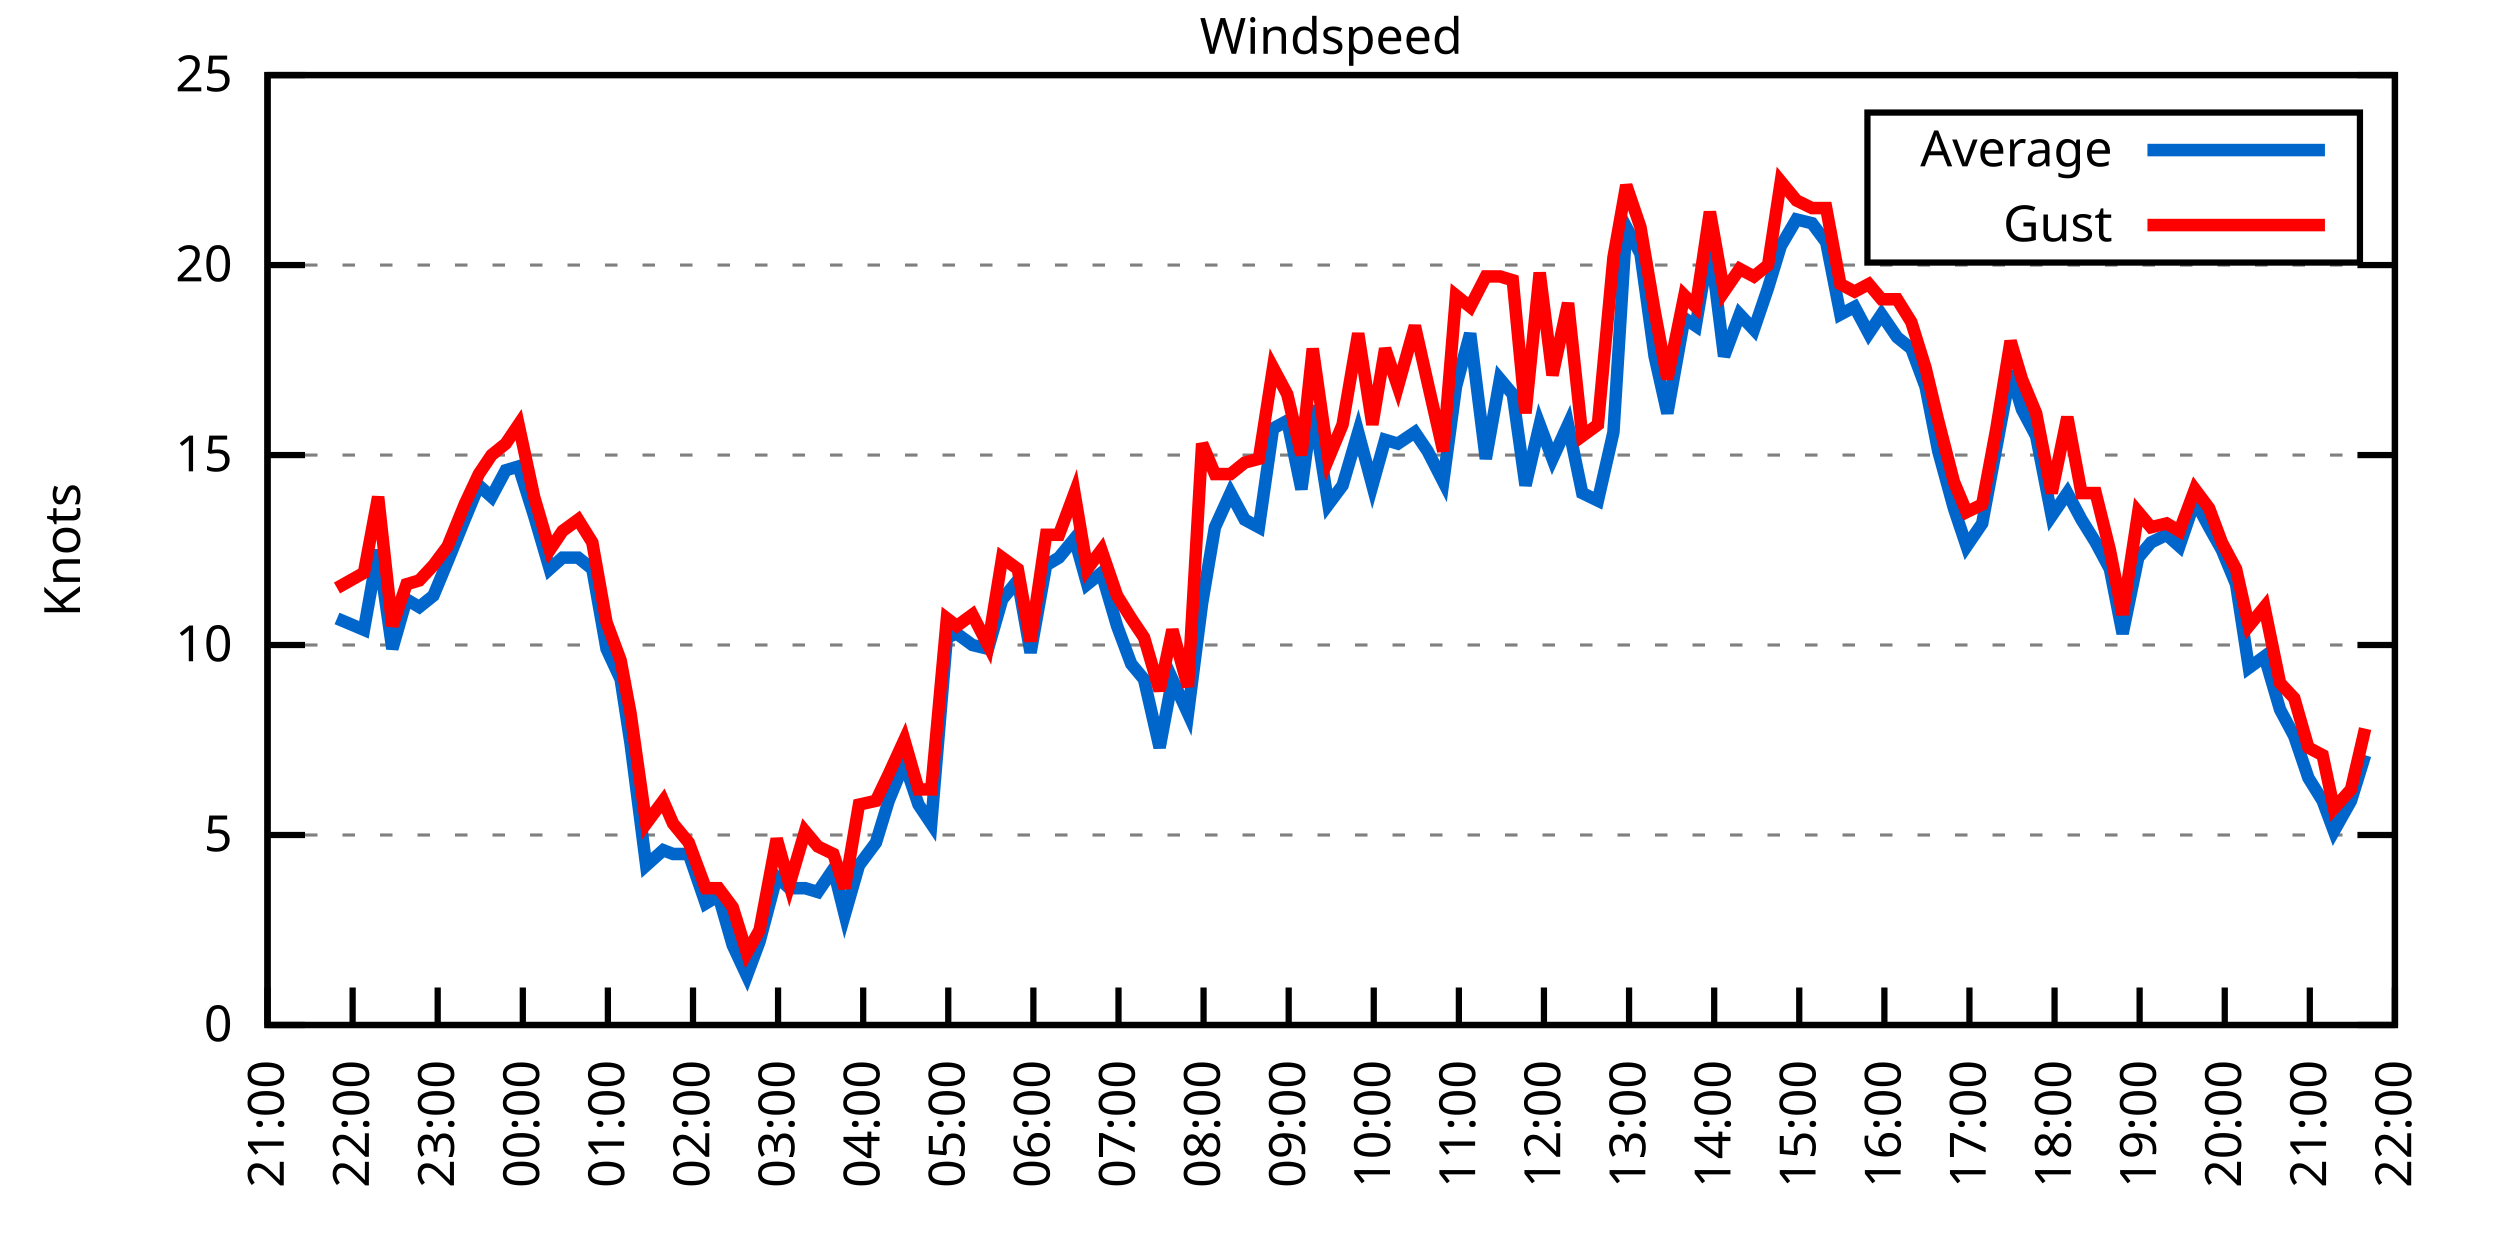
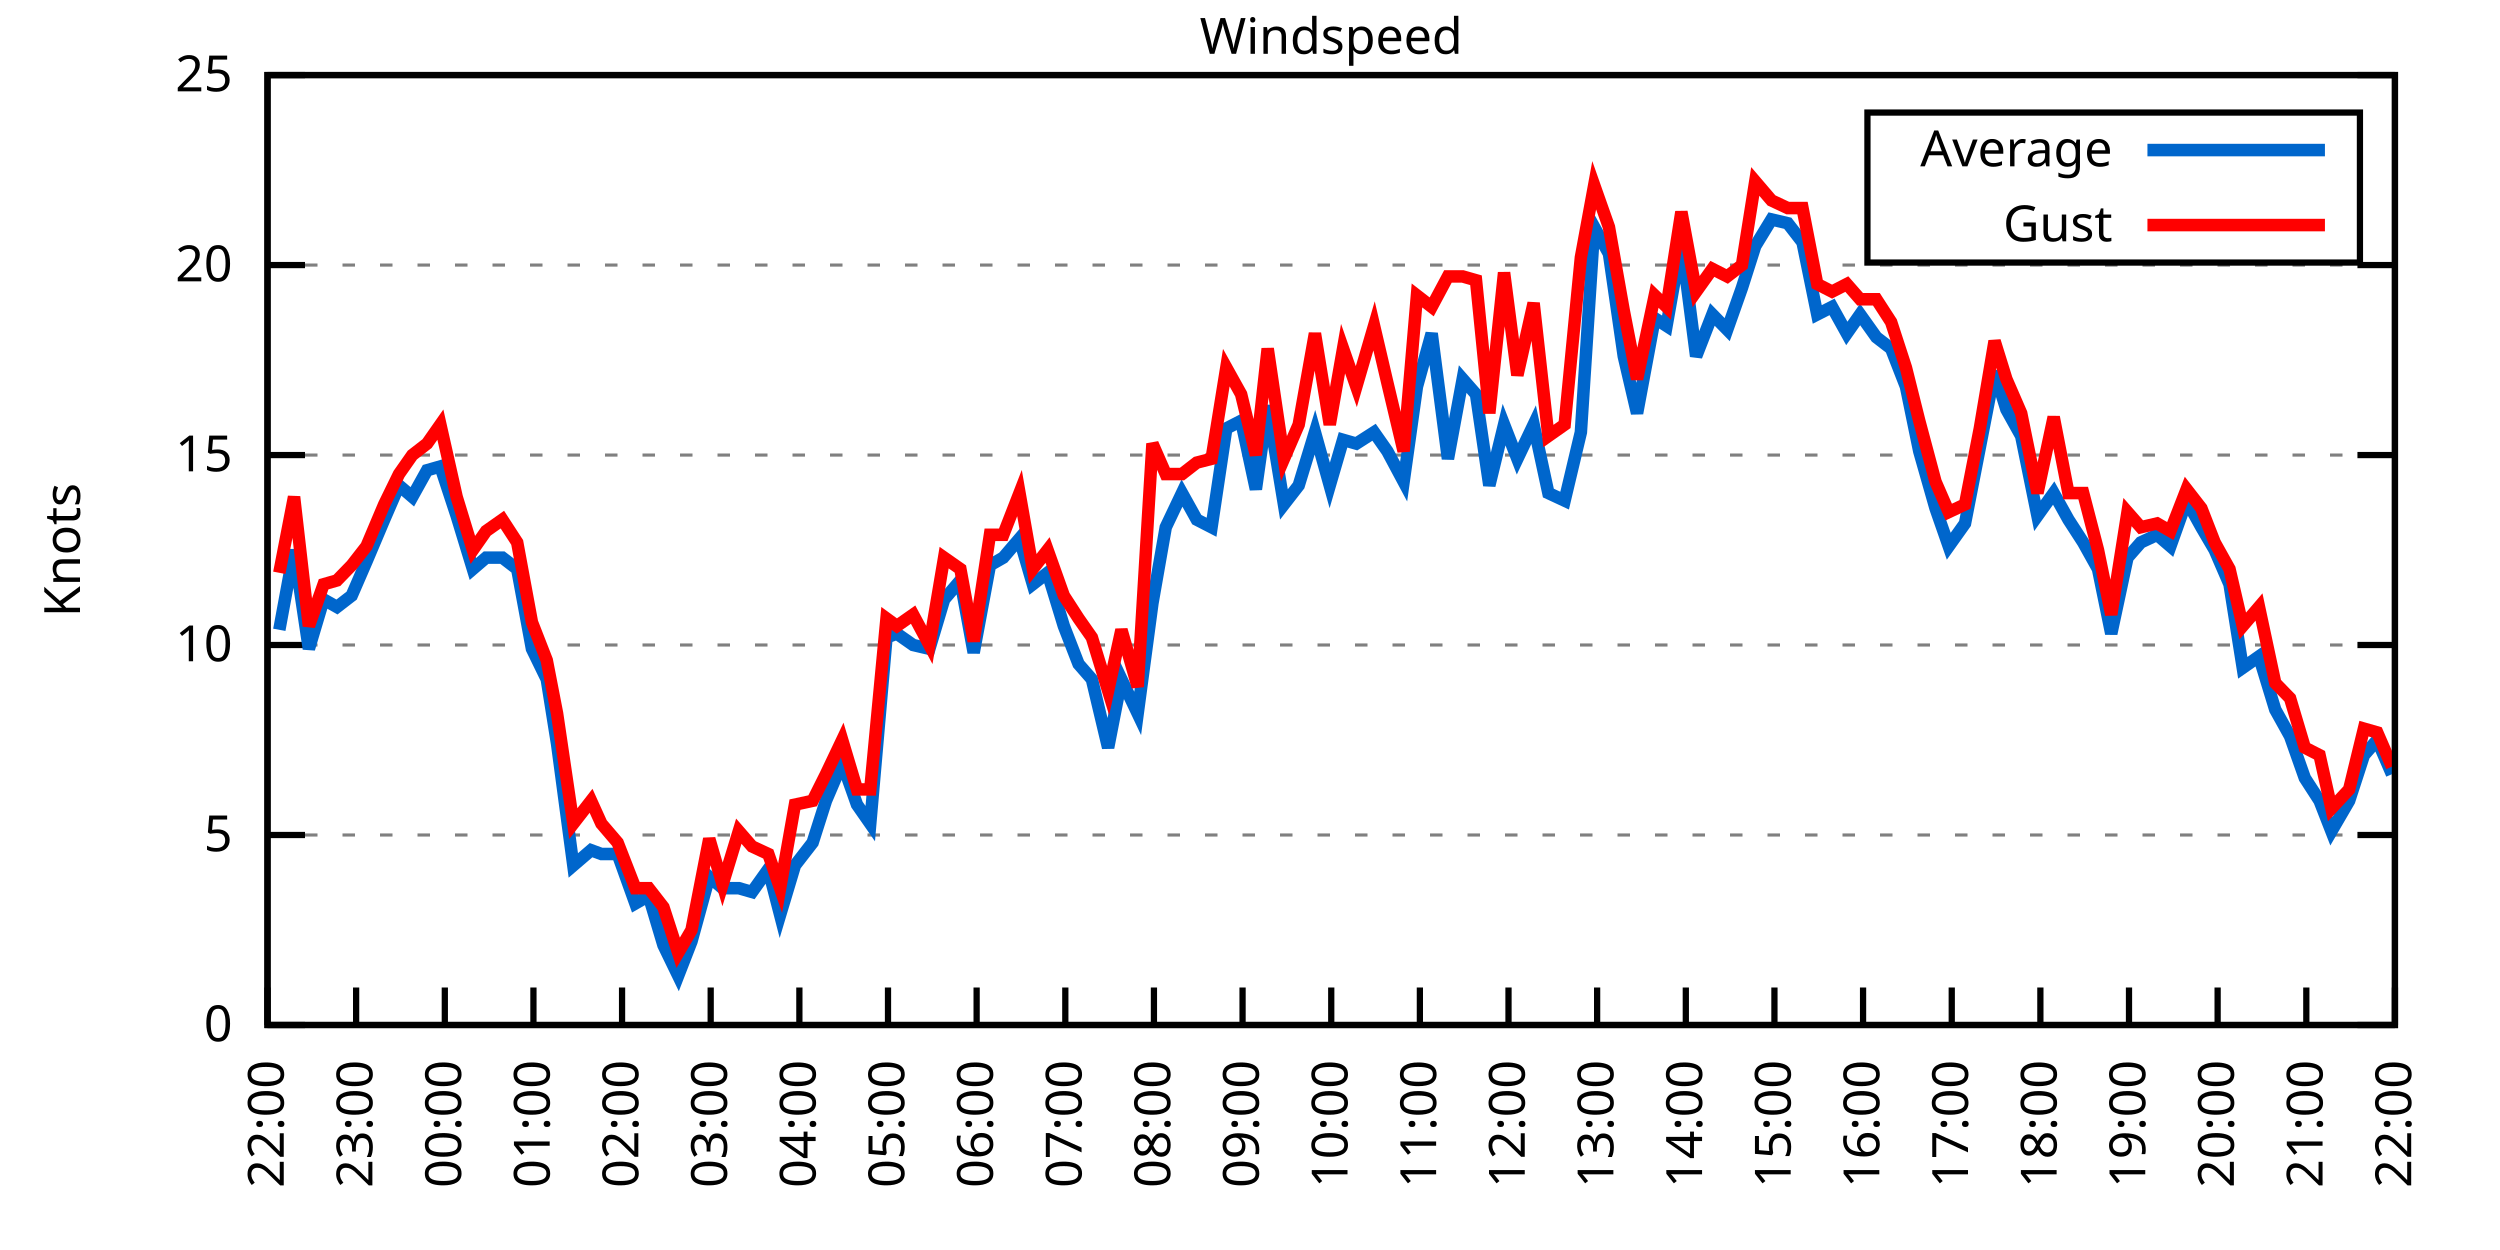
<svg xmlns="http://www.w3.org/2000/svg" xmlns:xlink="http://www.w3.org/1999/xlink" width="400" height="200" viewBox="0 0 400 200">
  <g id="gnuplot_canvas">
    <rect x="0" y="0" width="400" height="200" fill="none" />
    <defs>
      <circle id="gpDot" r="0.5" stroke-width="0.5" stroke="currentColor" />
      <path id="gpPt0" stroke-width="0.333" stroke="currentColor" d="M-1,0 h2 M0,-1 v2" />
      <path id="gpPt1" stroke-width="0.333" stroke="currentColor" d="M-1,-1 L1,1 M1,-1 L-1,1" />
      <path id="gpPt2" stroke-width="0.333" stroke="currentColor" d="M-1,0 L1,0 M0,-1 L0,1 M-1,-1 L1,1 M-1,1 L1,-1" />
      <rect id="gpPt3" stroke-width="0.333" stroke="currentColor" x="-1" y="-1" width="2" height="2" />
      <rect id="gpPt4" stroke-width="0.333" stroke="currentColor" fill="currentColor" x="-1" y="-1" width="2" height="2" />
      <circle id="gpPt5" stroke-width="0.333" stroke="currentColor" cx="0" cy="0" r="1" />
      <use xlink:href="#gpPt5" id="gpPt6" fill="currentColor" stroke="none" />
      <path id="gpPt7" stroke-width="0.333" stroke="currentColor" d="M0,-1.33 L-1.33,0.67 L1.33,0.67 z" />
      <use xlink:href="#gpPt7" id="gpPt8" fill="currentColor" stroke="none" />
      <use xlink:href="#gpPt7" id="gpPt9" stroke="currentColor" transform="rotate(180)" />
      <use xlink:href="#gpPt9" id="gpPt10" fill="currentColor" stroke="none" />
      <use xlink:href="#gpPt3" id="gpPt11" stroke="currentColor" transform="rotate(45)" />
      <use xlink:href="#gpPt11" id="gpPt12" fill="currentColor" stroke="none" />
      <path id="gpPt13" stroke-width="0.333" stroke="currentColor" d="M0,1.330 L1.265,0.411 L0.782,-1.067 L-0.782,-1.076 L-1.265,0.411 z" />
      <use xlink:href="#gpPt13" id="gpPt14" fill="currentColor" stroke="none" />
      <filter id="textbox" filterUnits="objectBoundingBox" x="0" y="0" height="1" width="1">
        <feFlood flood-color="white" flood-opacity="1" result="bgnd" />
        <feComposite in="SourceGraphic" in2="bgnd" operator="atop" />
      </filter>
      <filter id="greybox" filterUnits="objectBoundingBox" x="0" y="0" height="1" width="1">
        <feFlood flood-color="lightgrey" flood-opacity="1" result="grey" />
        <feComposite in="SourceGraphic" in2="grey" operator="atop" />
      </filter>
    </defs>
    <g fill="none" color="white" stroke="currentColor" stroke-width="1.00" stroke-linecap="butt" stroke-linejoin="miter">
</g>
    <g fill="none" color="black" stroke="currentColor" stroke-width="1.00" stroke-linecap="butt" stroke-linejoin="miter">
      <g stroke="none" shape-rendering="crispEdges">
        <polygon fill="rgb(255, 255, 255)" points="42.80,164.00 383.18,164.00 383.18,12.02 42.80,12.02 " />
      </g>
    </g>
    <g fill="none" color="black" stroke="currentColor" stroke-width="1.00" stroke-linecap="butt" stroke-linejoin="miter">
</g>
    <g fill="none" color="black" stroke="black" stroke-width="0.50" stroke-linecap="butt" stroke-linejoin="miter">
</g>
    <g fill="none" color="gray" stroke="currentColor" stroke-width="0.50" stroke-linecap="butt" stroke-linejoin="miter">
      <path stroke="gray" stroke-dasharray="2,4" class="gridline" d="M42.80,164.00 L383.19,164.00  " />
    </g>
    <g fill="none" color="gray" stroke="gray" stroke-width="1.00" stroke-linecap="butt" stroke-linejoin="miter">
</g>
    <g fill="none" color="black" stroke="currentColor" stroke-width="1.00" stroke-linecap="butt" stroke-linejoin="miter">
      <path stroke="black" d="M42.80,164.00 L48.80,164.00 M383.19,164.00 L377.19,164.00  " />
      <g transform="translate(37.20,166.60)" stroke="none" fill="black" font-family="Sans" font-size="8.00" text-anchor="end">
        <text>
          <tspan font-family="Sans"> 0</tspan>
        </text>
      </g>
    </g>
    <g fill="none" color="black" stroke="currentColor" stroke-width="1.00" stroke-linecap="butt" stroke-linejoin="miter">
</g>
    <g fill="none" color="black" stroke="black" stroke-width="0.50" stroke-linecap="butt" stroke-linejoin="miter">
</g>
    <g fill="none" color="gray" stroke="currentColor" stroke-width="0.50" stroke-linecap="butt" stroke-linejoin="miter">
      <path stroke="gray" stroke-dasharray="2,4" class="gridline" d="M42.80,133.60 L383.19,133.60  " />
    </g>
    <g fill="none" color="gray" stroke="gray" stroke-width="1.00" stroke-linecap="butt" stroke-linejoin="miter">
</g>
    <g fill="none" color="black" stroke="currentColor" stroke-width="1.00" stroke-linecap="butt" stroke-linejoin="miter">
      <path stroke="black" d="M42.80,133.60 L48.80,133.60 M383.19,133.60 L377.19,133.60  " />
      <g transform="translate(37.20,136.20)" stroke="none" fill="black" font-family="Sans" font-size="8.00" text-anchor="end">
        <text>
          <tspan font-family="Sans"> 5</tspan>
        </text>
      </g>
    </g>
    <g fill="none" color="black" stroke="currentColor" stroke-width="1.00" stroke-linecap="butt" stroke-linejoin="miter">
</g>
    <g fill="none" color="black" stroke="black" stroke-width="0.50" stroke-linecap="butt" stroke-linejoin="miter">
</g>
    <g fill="none" color="gray" stroke="currentColor" stroke-width="0.50" stroke-linecap="butt" stroke-linejoin="miter">
      <path stroke="gray" stroke-dasharray="2,4" class="gridline" d="M42.80,103.20 L383.19,103.20  " />
    </g>
    <g fill="none" color="gray" stroke="gray" stroke-width="1.00" stroke-linecap="butt" stroke-linejoin="miter">
</g>
    <g fill="none" color="black" stroke="currentColor" stroke-width="1.00" stroke-linecap="butt" stroke-linejoin="miter">
      <path stroke="black" d="M42.80,103.20 L48.80,103.20 M383.19,103.20 L377.19,103.20  " />
      <g transform="translate(37.20,105.80)" stroke="none" fill="black" font-family="Sans" font-size="8.00" text-anchor="end">
        <text>
          <tspan font-family="Sans"> 10</tspan>
        </text>
      </g>
    </g>
    <g fill="none" color="black" stroke="currentColor" stroke-width="1.00" stroke-linecap="butt" stroke-linejoin="miter">
</g>
    <g fill="none" color="black" stroke="black" stroke-width="0.50" stroke-linecap="butt" stroke-linejoin="miter">
</g>
    <g fill="none" color="gray" stroke="currentColor" stroke-width="0.50" stroke-linecap="butt" stroke-linejoin="miter">
      <path stroke="gray" stroke-dasharray="2,4" class="gridline" d="M42.80,72.81 L383.19,72.81  " />
    </g>
    <g fill="none" color="gray" stroke="gray" stroke-width="1.00" stroke-linecap="butt" stroke-linejoin="miter">
</g>
    <g fill="none" color="black" stroke="currentColor" stroke-width="1.00" stroke-linecap="butt" stroke-linejoin="miter">
      <path stroke="black" d="M42.80,72.81 L48.80,72.81 M383.19,72.81 L377.19,72.81  " />
      <g transform="translate(37.20,75.41)" stroke="none" fill="black" font-family="Sans" font-size="8.00" text-anchor="end">
        <text>
          <tspan font-family="Sans"> 15</tspan>
        </text>
      </g>
    </g>
    <g fill="none" color="black" stroke="currentColor" stroke-width="1.00" stroke-linecap="butt" stroke-linejoin="miter">
</g>
    <g fill="none" color="black" stroke="black" stroke-width="0.50" stroke-linecap="butt" stroke-linejoin="miter">
</g>
    <g fill="none" color="gray" stroke="currentColor" stroke-width="0.50" stroke-linecap="butt" stroke-linejoin="miter">
      <path stroke="gray" stroke-dasharray="2,4" class="gridline" d="M42.80,42.41 L383.19,42.41  " />
    </g>
    <g fill="none" color="gray" stroke="gray" stroke-width="1.00" stroke-linecap="butt" stroke-linejoin="miter">
</g>
    <g fill="none" color="black" stroke="currentColor" stroke-width="1.00" stroke-linecap="butt" stroke-linejoin="miter">
      <path stroke="black" d="M42.80,42.41 L48.80,42.41 M383.19,42.41 L377.19,42.41  " />
      <g transform="translate(37.20,45.01)" stroke="none" fill="black" font-family="Sans" font-size="8.00" text-anchor="end">
        <text>
          <tspan font-family="Sans"> 20</tspan>
        </text>
      </g>
    </g>
    <g fill="none" color="black" stroke="currentColor" stroke-width="1.00" stroke-linecap="butt" stroke-linejoin="miter">
</g>
    <g fill="none" color="black" stroke="black" stroke-width="0.50" stroke-linecap="butt" stroke-linejoin="miter">
</g>
    <g fill="none" color="gray" stroke="currentColor" stroke-width="0.50" stroke-linecap="butt" stroke-linejoin="miter">
      <path stroke="gray" stroke-dasharray="2,4" class="gridline" d="M42.80,12.01 L383.19,12.01  " />
    </g>
    <g fill="none" color="gray" stroke="gray" stroke-width="1.00" stroke-linecap="butt" stroke-linejoin="miter">
</g>
    <g fill="none" color="black" stroke="currentColor" stroke-width="1.00" stroke-linecap="butt" stroke-linejoin="miter">
      <path stroke="black" d="M42.80,12.01 L48.80,12.01 M383.19,12.01 L377.19,12.01  " />
      <g transform="translate(37.20,14.61)" stroke="none" fill="black" font-family="Sans" font-size="8.00" text-anchor="end">
        <text>
          <tspan font-family="Sans"> 25</tspan>
        </text>
      </g>
    </g>
    <g fill="none" color="black" stroke="currentColor" stroke-width="1.00" stroke-linecap="butt" stroke-linejoin="miter">
      <path stroke="black" d="M42.80,164.00 L42.80,158.00  " />
      <g transform="translate(45.40,169.60) rotate(270.00)" stroke="none" fill="black" font-family="Sans" font-size="8.00" text-anchor="end">
        <text>
-           <tspan font-family="Sans">21:00</tspan>
-         </text>
-       </g>
-     </g>
-     <g fill="none" color="black" stroke="currentColor" stroke-width="1.00" stroke-linecap="butt" stroke-linejoin="miter">
-       <path stroke="black" d="M56.42,164.00 L56.42,158.00  " />
-       <g transform="translate(59.02,169.60) rotate(270.00)" stroke="none" fill="black" font-family="Sans" font-size="8.00" text-anchor="end">
-         <text>
          <tspan font-family="Sans">22:00</tspan>
        </text>
      </g>
    </g>
    <g fill="none" color="black" stroke="currentColor" stroke-width="1.00" stroke-linecap="butt" stroke-linejoin="miter">
-       <path stroke="black" d="M70.03,164.00 L70.03,158.00  " />
-       <g transform="translate(72.63,169.60) rotate(270.00)" stroke="none" fill="black" font-family="Sans" font-size="8.00" text-anchor="end">
+       <path stroke="black" d="M56.98,164.00 L56.98,158.00  " />
+       <g transform="translate(59.58,169.60) rotate(270.00)" stroke="none" fill="black" font-family="Sans" font-size="8.00" text-anchor="end">
        <text>
          <tspan font-family="Sans">23:00</tspan>
        </text>
      </g>
    </g>
    <g fill="none" color="black" stroke="currentColor" stroke-width="1.00" stroke-linecap="butt" stroke-linejoin="miter">
-       <path stroke="black" d="M83.65,164.00 L83.65,158.00  " />
-       <g transform="translate(86.25,169.60) rotate(270.00)" stroke="none" fill="black" font-family="Sans" font-size="8.00" text-anchor="end">
+       <path stroke="black" d="M71.17,164.00 L71.17,158.00  " />
+       <g transform="translate(73.77,169.60) rotate(270.00)" stroke="none" fill="black" font-family="Sans" font-size="8.00" text-anchor="end">
        <text>
          <tspan font-family="Sans">00:00</tspan>
        </text>
      </g>
    </g>
    <g fill="none" color="black" stroke="currentColor" stroke-width="1.00" stroke-linecap="butt" stroke-linejoin="miter">
-       <path stroke="black" d="M97.26,164.00 L97.26,158.00  " />
-       <g transform="translate(99.86,169.60) rotate(270.00)" stroke="none" fill="black" font-family="Sans" font-size="8.00" text-anchor="end">
+       <path stroke="black" d="M85.35,164.00 L85.35,158.00  " />
+       <g transform="translate(87.95,169.60) rotate(270.00)" stroke="none" fill="black" font-family="Sans" font-size="8.00" text-anchor="end">
        <text>
          <tspan font-family="Sans">01:00</tspan>
        </text>
      </g>
    </g>
    <g fill="none" color="black" stroke="currentColor" stroke-width="1.00" stroke-linecap="butt" stroke-linejoin="miter">
-       <path stroke="black" d="M110.88,164.00 L110.88,158.00  " />
-       <g transform="translate(113.48,169.60) rotate(270.00)" stroke="none" fill="black" font-family="Sans" font-size="8.00" text-anchor="end">
+       <path stroke="black" d="M99.53,164.00 L99.53,158.00  " />
+       <g transform="translate(102.13,169.60) rotate(270.00)" stroke="none" fill="black" font-family="Sans" font-size="8.00" text-anchor="end">
        <text>
          <tspan font-family="Sans">02:00</tspan>
        </text>
      </g>
    </g>
    <g fill="none" color="black" stroke="currentColor" stroke-width="1.00" stroke-linecap="butt" stroke-linejoin="miter">
-       <path stroke="black" d="M124.49,164.00 L124.49,158.00  " />
-       <g transform="translate(127.09,169.60) rotate(270.00)" stroke="none" fill="black" font-family="Sans" font-size="8.00" text-anchor="end">
+       <path stroke="black" d="M113.71,164.00 L113.71,158.00  " />
+       <g transform="translate(116.31,169.60) rotate(270.00)" stroke="none" fill="black" font-family="Sans" font-size="8.00" text-anchor="end">
        <text>
          <tspan font-family="Sans">03:00</tspan>
        </text>
      </g>
    </g>
    <g fill="none" color="black" stroke="currentColor" stroke-width="1.00" stroke-linecap="butt" stroke-linejoin="miter">
-       <path stroke="black" d="M138.11,164.00 L138.11,158.00  " />
-       <g transform="translate(140.71,169.60) rotate(270.00)" stroke="none" fill="black" font-family="Sans" font-size="8.00" text-anchor="end">
+       <path stroke="black" d="M127.90,164.00 L127.90,158.00  " />
+       <g transform="translate(130.50,169.60) rotate(270.00)" stroke="none" fill="black" font-family="Sans" font-size="8.00" text-anchor="end">
        <text>
          <tspan font-family="Sans">04:00</tspan>
        </text>
      </g>
    </g>
    <g fill="none" color="black" stroke="currentColor" stroke-width="1.00" stroke-linecap="butt" stroke-linejoin="miter">
-       <path stroke="black" d="M151.72,164.00 L151.72,158.00  " />
-       <g transform="translate(154.32,169.60) rotate(270.00)" stroke="none" fill="black" font-family="Sans" font-size="8.00" text-anchor="end">
+       <path stroke="black" d="M142.08,164.00 L142.08,158.00  " />
+       <g transform="translate(144.68,169.60) rotate(270.00)" stroke="none" fill="black" font-family="Sans" font-size="8.00" text-anchor="end">
        <text>
          <tspan font-family="Sans">05:00</tspan>
        </text>
      </g>
    </g>
    <g fill="none" color="black" stroke="currentColor" stroke-width="1.00" stroke-linecap="butt" stroke-linejoin="miter">
-       <path stroke="black" d="M165.34,164.00 L165.34,158.00  " />
-       <g transform="translate(167.94,169.60) rotate(270.00)" stroke="none" fill="black" font-family="Sans" font-size="8.00" text-anchor="end">
+       <path stroke="black" d="M156.26,164.00 L156.26,158.00  " />
+       <g transform="translate(158.86,169.60) rotate(270.00)" stroke="none" fill="black" font-family="Sans" font-size="8.00" text-anchor="end">
        <text>
          <tspan font-family="Sans">06:00</tspan>
        </text>
      </g>
    </g>
    <g fill="none" color="black" stroke="currentColor" stroke-width="1.00" stroke-linecap="butt" stroke-linejoin="miter">
-       <path stroke="black" d="M178.96,164.00 L178.96,158.00  " />
-       <g transform="translate(181.56,169.60) rotate(270.00)" stroke="none" fill="black" font-family="Sans" font-size="8.00" text-anchor="end">
+       <path stroke="black" d="M170.45,164.00 L170.45,158.00  " />
+       <g transform="translate(173.05,169.60) rotate(270.00)" stroke="none" fill="black" font-family="Sans" font-size="8.00" text-anchor="end">
        <text>
          <tspan font-family="Sans">07:00</tspan>
        </text>
      </g>
    </g>
    <g fill="none" color="black" stroke="currentColor" stroke-width="1.00" stroke-linecap="butt" stroke-linejoin="miter">
-       <path stroke="black" d="M192.57,164.00 L192.57,158.00  " />
-       <g transform="translate(195.17,169.60) rotate(270.00)" stroke="none" fill="black" font-family="Sans" font-size="8.00" text-anchor="end">
+       <path stroke="black" d="M184.63,164.00 L184.63,158.00  " />
+       <g transform="translate(187.23,169.60) rotate(270.00)" stroke="none" fill="black" font-family="Sans" font-size="8.00" text-anchor="end">
        <text>
          <tspan font-family="Sans">08:00</tspan>
        </text>
      </g>
    </g>
    <g fill="none" color="black" stroke="currentColor" stroke-width="1.00" stroke-linecap="butt" stroke-linejoin="miter">
-       <path stroke="black" d="M206.19,164.00 L206.19,158.00  " />
-       <g transform="translate(208.79,169.60) rotate(270.00)" stroke="none" fill="black" font-family="Sans" font-size="8.00" text-anchor="end">
+       <path stroke="black" d="M198.81,164.00 L198.81,158.00  " />
+       <g transform="translate(201.41,169.60) rotate(270.00)" stroke="none" fill="black" font-family="Sans" font-size="8.00" text-anchor="end">
        <text>
          <tspan font-family="Sans">09:00</tspan>
        </text>
      </g>
    </g>
    <g fill="none" color="black" stroke="currentColor" stroke-width="1.00" stroke-linecap="butt" stroke-linejoin="miter">
-       <path stroke="black" d="M219.80,164.00 L219.80,158.00  " />
-       <g transform="translate(222.40,169.60) rotate(270.00)" stroke="none" fill="black" font-family="Sans" font-size="8.00" text-anchor="end">
+       <path stroke="black" d="M213.00,164.00 L213.00,158.00  " />
+       <g transform="translate(215.60,169.60) rotate(270.00)" stroke="none" fill="black" font-family="Sans" font-size="8.00" text-anchor="end">
        <text>
          <tspan font-family="Sans">10:00</tspan>
        </text>
      </g>
    </g>
    <g fill="none" color="black" stroke="currentColor" stroke-width="1.00" stroke-linecap="butt" stroke-linejoin="miter">
-       <path stroke="black" d="M233.42,164.00 L233.42,158.00  " />
-       <g transform="translate(236.02,169.60) rotate(270.00)" stroke="none" fill="black" font-family="Sans" font-size="8.00" text-anchor="end">
+       <path stroke="black" d="M227.18,164.00 L227.18,158.00  " />
+       <g transform="translate(229.78,169.60) rotate(270.00)" stroke="none" fill="black" font-family="Sans" font-size="8.00" text-anchor="end">
        <text>
          <tspan font-family="Sans">11:00</tspan>
        </text>
      </g>
    </g>
    <g fill="none" color="black" stroke="currentColor" stroke-width="1.00" stroke-linecap="butt" stroke-linejoin="miter">
-       <path stroke="black" d="M247.03,164.00 L247.03,158.00  " />
-       <g transform="translate(249.63,169.60) rotate(270.00)" stroke="none" fill="black" font-family="Sans" font-size="8.00" text-anchor="end">
+       <path stroke="black" d="M241.36,164.00 L241.36,158.00  " />
+       <g transform="translate(243.96,169.60) rotate(270.00)" stroke="none" fill="black" font-family="Sans" font-size="8.00" text-anchor="end">
        <text>
          <tspan font-family="Sans">12:00</tspan>
        </text>
      </g>
    </g>
    <g fill="none" color="black" stroke="currentColor" stroke-width="1.00" stroke-linecap="butt" stroke-linejoin="miter">
-       <path stroke="black" d="M260.65,164.00 L260.65,158.00  " />
-       <g transform="translate(263.25,169.60) rotate(270.00)" stroke="none" fill="black" font-family="Sans" font-size="8.00" text-anchor="end">
+       <path stroke="black" d="M255.54,164.00 L255.54,158.00  " />
+       <g transform="translate(258.14,169.60) rotate(270.00)" stroke="none" fill="black" font-family="Sans" font-size="8.00" text-anchor="end">
        <text>
          <tspan font-family="Sans">13:00</tspan>
        </text>
      </g>
    </g>
    <g fill="none" color="black" stroke="currentColor" stroke-width="1.00" stroke-linecap="butt" stroke-linejoin="miter">
-       <path stroke="black" d="M274.27,164.00 L274.27,158.00  " />
-       <g transform="translate(276.87,169.60) rotate(270.00)" stroke="none" fill="black" font-family="Sans" font-size="8.00" text-anchor="end">
+       <path stroke="black" d="M269.73,164.00 L269.73,158.00  " />
+       <g transform="translate(272.33,169.60) rotate(270.00)" stroke="none" fill="black" font-family="Sans" font-size="8.00" text-anchor="end">
        <text>
          <tspan font-family="Sans">14:00</tspan>
        </text>
      </g>
    </g>
    <g fill="none" color="black" stroke="currentColor" stroke-width="1.00" stroke-linecap="butt" stroke-linejoin="miter">
-       <path stroke="black" d="M287.88,164.00 L287.88,158.00  " />
-       <g transform="translate(290.48,169.60) rotate(270.00)" stroke="none" fill="black" font-family="Sans" font-size="8.00" text-anchor="end">
+       <path stroke="black" d="M283.91,164.00 L283.91,158.00  " />
+       <g transform="translate(286.51,169.60) rotate(270.00)" stroke="none" fill="black" font-family="Sans" font-size="8.00" text-anchor="end">
        <text>
          <tspan font-family="Sans">15:00</tspan>
        </text>
      </g>
    </g>
    <g fill="none" color="black" stroke="currentColor" stroke-width="1.00" stroke-linecap="butt" stroke-linejoin="miter">
-       <path stroke="black" d="M301.50,164.00 L301.50,158.00  " />
-       <g transform="translate(304.10,169.60) rotate(270.00)" stroke="none" fill="black" font-family="Sans" font-size="8.00" text-anchor="end">
+       <path stroke="black" d="M298.09,164.00 L298.09,158.00  " />
+       <g transform="translate(300.69,169.60) rotate(270.00)" stroke="none" fill="black" font-family="Sans" font-size="8.00" text-anchor="end">
        <text>
          <tspan font-family="Sans">16:00</tspan>
        </text>
      </g>
    </g>
    <g fill="none" color="black" stroke="currentColor" stroke-width="1.00" stroke-linecap="butt" stroke-linejoin="miter">
-       <path stroke="black" d="M315.11,164.00 L315.11,158.00  " />
-       <g transform="translate(317.71,169.60) rotate(270.00)" stroke="none" fill="black" font-family="Sans" font-size="8.00" text-anchor="end">
+       <path stroke="black" d="M312.28,164.00 L312.28,158.00  " />
+       <g transform="translate(314.88,169.60) rotate(270.00)" stroke="none" fill="black" font-family="Sans" font-size="8.00" text-anchor="end">
        <text>
          <tspan font-family="Sans">17:00</tspan>
        </text>
      </g>
    </g>
    <g fill="none" color="black" stroke="currentColor" stroke-width="1.00" stroke-linecap="butt" stroke-linejoin="miter">
-       <path stroke="black" d="M328.73,164.00 L328.73,158.00  " />
-       <g transform="translate(331.33,169.60) rotate(270.00)" stroke="none" fill="black" font-family="Sans" font-size="8.00" text-anchor="end">
+       <path stroke="black" d="M326.46,164.00 L326.46,158.00  " />
+       <g transform="translate(329.06,169.60) rotate(270.00)" stroke="none" fill="black" font-family="Sans" font-size="8.00" text-anchor="end">
        <text>
          <tspan font-family="Sans">18:00</tspan>
        </text>
      </g>
    </g>
    <g fill="none" color="black" stroke="currentColor" stroke-width="1.00" stroke-linecap="butt" stroke-linejoin="miter">
-       <path stroke="black" d="M342.34,164.00 L342.34,158.00  " />
-       <g transform="translate(344.94,169.60) rotate(270.00)" stroke="none" fill="black" font-family="Sans" font-size="8.00" text-anchor="end">
+       <path stroke="black" d="M340.64,164.00 L340.64,158.00  " />
+       <g transform="translate(343.24,169.60) rotate(270.00)" stroke="none" fill="black" font-family="Sans" font-size="8.00" text-anchor="end">
        <text>
          <tspan font-family="Sans">19:00</tspan>
        </text>
      </g>
    </g>
    <g fill="none" color="black" stroke="currentColor" stroke-width="1.00" stroke-linecap="butt" stroke-linejoin="miter">
-       <path stroke="black" d="M355.96,164.00 L355.96,158.00  " />
-       <g transform="translate(358.56,169.60) rotate(270.00)" stroke="none" fill="black" font-family="Sans" font-size="8.00" text-anchor="end">
+       <path stroke="black" d="M354.82,164.00 L354.82,158.00  " />
+       <g transform="translate(357.42,169.60) rotate(270.00)" stroke="none" fill="black" font-family="Sans" font-size="8.00" text-anchor="end">
        <text>
          <tspan font-family="Sans">20:00</tspan>
        </text>
      </g>
    </g>
    <g fill="none" color="black" stroke="currentColor" stroke-width="1.00" stroke-linecap="butt" stroke-linejoin="miter">
-       <path stroke="black" d="M369.57,164.00 L369.57,158.00  " />
-       <g transform="translate(372.17,169.60) rotate(270.00)" stroke="none" fill="black" font-family="Sans" font-size="8.00" text-anchor="end">
+       <path stroke="black" d="M369.01,164.00 L369.01,158.00  " />
+       <g transform="translate(371.61,169.60) rotate(270.00)" stroke="none" fill="black" font-family="Sans" font-size="8.00" text-anchor="end">
        <text>
          <tspan font-family="Sans">21:00</tspan>
        </text>
      </g>
    </g>
    <g fill="none" color="black" stroke="currentColor" stroke-width="1.00" stroke-linecap="butt" stroke-linejoin="miter">
      <path stroke="black" d="M383.19,164.00 L383.19,158.00  " />
      <g transform="translate(385.79,169.60) rotate(270.00)" stroke="none" fill="black" font-family="Sans" font-size="8.00" text-anchor="end">
        <text>
          <tspan font-family="Sans">22:00</tspan>
        </text>
      </g>
    </g>
    <g fill="none" color="black" stroke="currentColor" stroke-width="1.00" stroke-linecap="butt" stroke-linejoin="miter">
</g>
    <g fill="none" color="black" stroke="currentColor" stroke-width="1.00" stroke-linecap="butt" stroke-linejoin="miter">
      <path stroke="black" d="M42.80,12.01 L42.80,164.00 L383.19,164.00 L383.19,12.01 L42.80,12.01 Z  " />
    </g>
    <g fill="none" color="black" stroke="currentColor" stroke-width="1.00" stroke-linecap="butt" stroke-linejoin="miter">
</g>
    <g fill="none" color="black" stroke="currentColor" stroke-width="1.00" stroke-linecap="butt" stroke-linejoin="miter">
      <path stroke="black" d="M298.79,42.01 L298.79,18.01 L377.59,18.01 L377.59,42.01 L298.79,42.01 Z  " />
    </g>
    <g id="Windspeed_plot_1">
      <g fill="none" color="white" stroke="black" stroke-width="2.00" stroke-linecap="butt" stroke-linejoin="miter">
</g>
      <g fill="none" color="black" stroke="currentColor" stroke-width="2.00" stroke-linecap="butt" stroke-linejoin="miter">
        <g transform="translate(337.99,26.61)" stroke="none" fill="black" font-family="Sans" font-size="8.00" text-anchor="end">
          <text>
            <tspan font-family="Sans">Average</tspan>
          </text>
        </g>
      </g>
      <g fill="none" color="black" stroke="currentColor" stroke-width="2.00" stroke-linecap="butt" stroke-linejoin="miter">
-         <path stroke="rgb(  0, 102, 204)" d="M343.59,24.01 L371.99,24.01 M53.92,98.95 L58.23,100.77 L60.50,88.00 L62.77,103.81 L65.04,95.91 L67.08,97.12   L69.35,95.30 L71.62,89.83 L74.34,83.14 L76.61,77.67 L78.65,79.49 L80.92,75.24 L82.97,74.63 L85.46,82.53   L87.96,91.04 L90.00,89.22 L92.50,89.22 L94.77,91.04 L97.04,103.81 L99.30,108.68 L100.89,119.01 L103.39,138.47   L106.11,136.03 L107.70,136.64 L110.20,136.64 L112.92,144.55 L114.96,143.33 L117.23,151.23 L119.50,156.10 L121.54,150.62   L124.27,140.29 L126.31,142.11 L128.81,142.11 L130.85,142.72 L133.34,139.07 L135.16,146.37 L137.43,138.47 L140.15,134.82   L142.19,128.13 L144.69,122.05 L146.96,128.74 L149.00,131.78 L151.50,101.99 L153.09,101.38 L155.58,103.20 L158.08,103.81   L160.35,95.91 L162.84,92.87 L164.89,104.42 L167.38,90.44 L169.43,89.22 L171.92,86.18 L173.96,93.48 L176.23,91.65   L178.73,100.16 L181.00,106.24 L183.04,108.68 L185.54,119.62 L187.58,108.68 L190.08,114.15 L192.34,96.52 L194.39,84.36   L196.88,78.89 L199.15,83.14 L201.42,84.36 L203.69,68.55 L205.96,67.33 L208.23,78.28 L210.04,64.90 L212.54,80.71   L214.81,77.67 L217.31,69.16 L219.58,77.67 L221.62,70.37 L223.66,70.98 L226.38,69.16 L228.43,72.20 L230.92,77.06   L232.96,61.86 L235.23,53.35 L237.73,73.41 L240.00,60.65 L242.04,63.08 L244.08,77.67 L246.35,67.94 L248.40,73.41   L250.89,67.94 L253.16,78.89 L255.66,80.10 L258.15,69.16 L260.20,36.33 L262.47,40.58 L264.73,57.00 L266.78,66.12   L269.50,50.92 L271.32,52.14 L273.58,38.76 L275.85,57.00 L278.35,50.31 L280.62,52.74 L282.89,46.06 L284.93,39.37   L287.43,35.11 L289.92,35.72 L292.19,38.76 L294.46,50.31 L296.73,49.10 L299.00,53.35 L301.04,50.31 L303.54,53.96   L305.81,55.78 L308.08,61.86 L310.12,72.20 L312.62,81.32 L314.66,87.40 L317.15,83.75 L319.42,71.59 L321.69,59.43   L323.51,65.51 L325.78,69.77 L328.27,82.53 L330.77,78.89 L333.04,83.14 L335.31,86.79 L337.58,91.04 L339.62,101.38   L342.12,89.22 L344.16,86.79 L346.65,85.57 L348.70,87.40 L351.19,80.10 L353.46,84.36 L355.50,88.00 L357.77,93.48   L359.82,106.85 L362.31,105.03 L364.81,113.54 L367.08,117.80 L369.35,124.48 L371.62,128.13 L373.43,132.99 L376.16,128.13   L378.42,120.83  " />
+         <path stroke="rgb(  0, 102, 204)" d="M343.59,24.01 L371.99,24.01 M44.69,100.77 L47.05,88.00 L49.42,103.81 L51.78,95.91 L53.91,97.12 L56.27,95.30   L58.64,89.83 L61.47,83.14 L63.84,77.67 L65.97,79.49 L68.33,75.24 L70.46,74.63 L73.06,82.53 L75.66,91.04   L77.78,89.22 L80.38,89.22 L82.75,91.04 L85.11,103.81 L87.48,108.68 L89.13,119.01 L91.73,138.47 L94.57,136.03   L96.22,136.64 L98.82,136.64 L101.66,144.55 L103.79,143.33 L106.15,151.23 L108.51,156.10 L110.64,150.62 L113.48,140.29   L115.61,142.11 L118.21,142.11 L120.33,142.72 L122.93,139.07 L124.82,146.37 L127.19,138.47 L130.02,134.82 L132.15,128.13   L134.75,122.05 L137.12,128.74 L139.24,131.78 L141.84,101.99 L143.50,101.38 L146.10,103.20 L148.70,103.81 L151.06,95.91   L153.66,92.87 L155.79,104.42 L158.39,90.44 L160.52,89.22 L163.12,86.18 L165.25,93.48 L167.61,91.65 L170.21,100.16   L172.57,106.24 L174.70,108.68 L177.30,119.62 L179.43,108.68 L182.03,114.15 L184.39,96.52 L186.52,84.36 L189.12,78.89   L191.48,83.14 L193.85,84.36 L196.21,68.55 L198.58,67.33 L200.94,78.28 L202.83,64.90 L205.43,80.71 L207.79,77.67   L210.39,69.16 L212.76,77.67 L214.89,70.37 L217.01,70.98 L219.85,69.16 L221.98,72.20 L224.58,77.06 L226.71,61.86   L229.07,53.35 L231.67,73.41 L234.03,60.65 L236.16,63.08 L238.29,77.67 L240.65,67.94 L242.78,73.41 L245.38,67.94   L247.74,78.89 L250.34,80.10 L252.94,69.16 L255.07,36.33 L257.43,40.58 L259.80,57.00 L261.93,66.12 L264.76,50.92   L266.65,52.14 L269.02,38.76 L271.38,57.00 L273.98,50.31 L276.35,52.74 L278.71,46.06 L280.84,39.37 L283.44,35.11   L286.04,35.72 L288.40,38.76 L290.76,50.31 L293.13,49.10 L295.49,53.35 L297.62,50.31 L300.22,53.96 L302.58,55.78   L304.95,61.86 L307.08,72.20 L309.68,81.32 L311.80,87.40 L314.40,83.75 L316.77,71.59 L319.13,59.43 L321.02,65.51   L323.39,69.77 L325.99,82.53 L328.59,78.89 L330.95,83.14 L333.31,86.79 L335.68,91.04 L337.80,101.38 L340.40,89.22   L342.53,86.79 L345.13,85.57 L347.26,87.40 L349.86,80.10 L352.22,84.36 L354.35,88.00 L356.72,93.48 L358.84,106.85   L361.44,105.03 L364.04,113.54 L366.41,117.80 L368.77,124.48 L371.13,128.13 L373.03,132.99 L375.86,128.13 L378.23,120.83   L380.35,118.40 L382.72,123.87  " />
      </g>
    </g>
    <g id="Windspeed_plot_2">
      <g fill="none" color="black" stroke="currentColor" stroke-width="2.00" stroke-linecap="butt" stroke-linejoin="miter">
        <g transform="translate(337.99,38.61)" stroke="none" fill="black" font-family="Sans" font-size="8.00" text-anchor="end">
          <text>
            <tspan font-family="Sans">Gust</tspan>
          </text>
        </g>
      </g>
      <g fill="none" color="black" stroke="currentColor" stroke-width="2.00" stroke-linecap="butt" stroke-linejoin="miter">
-         <path stroke="rgb(255,   0,   0)" d="M343.59,36.01 L371.99,36.01 M53.92,94.08 L58.23,91.65 L60.50,79.49 L62.77,100.16 L65.04,93.48 L67.08,92.87   L69.35,90.44 L71.62,87.40 L74.34,80.71 L76.61,75.85 L78.65,72.81 L80.92,70.98 L82.97,67.94 L85.46,79.49   L87.96,88.00 L90.00,84.97 L92.50,83.14 L94.77,86.79 L97.04,99.56 L99.30,105.64 L100.89,114.15 L103.39,131.78   L106.11,128.13 L107.70,131.78 L110.20,134.82 L112.92,142.11 L114.96,142.11 L117.23,145.15 L119.50,152.45 L121.54,148.80   L124.27,134.21 L126.31,141.51 L128.81,132.99 L130.85,135.43 L133.34,136.64 L135.16,142.11 L137.43,128.74 L140.15,128.13   L142.19,123.87 L144.69,118.40 L146.96,126.31 L149.00,126.31 L151.50,98.95 L153.09,100.16 L155.58,98.34 L158.08,103.20   L160.35,89.22 L162.84,91.04 L164.89,102.60 L167.38,85.57 L169.43,85.57 L171.92,78.89 L173.96,91.04 L176.23,88.00   L178.73,95.30 L181.00,98.95 L183.04,101.99 L185.54,110.50 L187.58,100.77 L190.08,109.89 L192.34,70.98 L194.39,75.85   L196.88,75.85 L199.15,74.02 L201.42,73.41 L203.69,58.82 L205.96,63.08 L208.23,72.81 L210.04,55.78 L212.54,73.41   L214.81,67.94 L217.31,53.35 L219.58,67.94 L221.62,55.78 L223.66,61.86 L226.38,52.14 L228.43,61.25 L230.92,72.20   L232.96,47.27 L235.23,49.10 L237.73,44.23 L240.00,44.23 L242.04,44.84 L244.08,66.12 L246.35,43.62 L248.40,60.04   L250.89,48.49 L253.16,69.77 L255.66,67.94 L258.15,41.19 L260.20,29.64 L262.47,36.33 L264.73,49.70 L266.78,60.65   L269.50,47.27 L271.32,49.10 L273.58,33.90 L275.85,46.66 L278.35,43.02 L280.62,44.23 L282.89,42.41 L284.93,29.03   L287.43,32.07 L289.92,33.29 L292.19,33.29 L294.46,45.45 L296.73,46.66 L299.00,45.45 L301.04,47.88 L303.54,47.88   L305.81,51.53 L308.08,58.82 L310.12,67.33 L312.62,77.06 L314.66,81.93 L317.15,80.71 L319.42,68.55 L321.69,54.57   L323.51,60.65 L325.78,66.12 L328.27,78.89 L330.77,66.73 L333.04,78.89 L335.31,78.89 L337.58,88.00 L339.62,98.34   L342.12,81.93 L344.16,84.36 L346.65,83.75 L348.70,84.97 L351.19,78.28 L353.46,81.32 L355.50,86.79 L357.77,91.04   L359.82,100.16 L362.31,97.12 L364.81,109.28 L367.08,111.72 L369.35,119.62 L371.62,120.83 L373.43,129.35 L376.16,126.31   L378.42,116.58  " />
+         <path stroke="rgb(255,   0,   0)" d="M343.59,36.01 L371.99,36.01 M44.69,91.65 L47.05,79.49 L49.42,100.16 L51.78,93.48 L53.91,92.87 L56.27,90.44   L58.64,87.40 L61.47,80.71 L63.84,75.85 L65.97,72.81 L68.33,70.98 L70.46,67.94 L73.06,79.49 L75.66,88.00   L77.78,84.97 L80.38,83.14 L82.75,86.79 L85.11,99.56 L87.48,105.64 L89.13,114.15 L91.73,131.78 L94.57,128.13   L96.22,131.78 L98.82,134.82 L101.66,142.11 L103.79,142.11 L106.15,145.15 L108.51,152.45 L110.64,148.80 L113.48,134.21   L115.61,141.51 L118.21,132.99 L120.33,135.43 L122.93,136.64 L124.82,142.11 L127.19,128.74 L130.02,128.13 L132.15,123.87   L134.75,118.40 L137.12,126.31 L139.24,126.31 L141.84,98.95 L143.50,100.16 L146.10,98.34 L148.70,103.20 L151.06,89.22   L153.66,91.04 L155.79,102.60 L158.39,85.57 L160.52,85.57 L163.12,78.89 L165.25,91.04 L167.61,88.00 L170.21,95.30   L172.57,98.95 L174.70,101.99 L177.30,110.50 L179.43,100.77 L182.03,109.89 L184.39,70.98 L186.52,75.85 L189.12,75.85   L191.48,74.02 L193.85,73.41 L196.21,58.82 L198.58,63.08 L200.94,72.81 L202.83,55.78 L205.43,73.41 L207.79,67.94   L210.39,53.35 L212.76,67.94 L214.89,55.78 L217.01,61.86 L219.85,52.14 L221.98,61.25 L224.58,72.20 L226.71,47.27   L229.07,49.10 L231.67,44.23 L234.03,44.23 L236.16,44.84 L238.29,66.12 L240.65,43.62 L242.78,60.04 L245.38,48.49   L247.74,69.77 L250.34,67.94 L252.94,41.19 L255.07,29.64 L257.43,36.33 L259.80,49.70 L261.93,60.65 L264.76,47.27   L266.65,49.10 L269.02,33.90 L271.38,46.66 L273.98,43.02 L276.35,44.23 L278.71,42.41 L280.84,29.03 L283.44,32.07   L286.04,33.29 L288.40,33.29 L290.76,45.45 L293.13,46.66 L295.49,45.45 L297.62,47.88 L300.22,47.88 L302.58,51.53   L304.95,58.82 L307.08,67.33 L309.68,77.06 L311.80,81.93 L314.40,80.71 L316.77,68.55 L319.13,54.57 L321.02,60.65   L323.39,66.12 L325.99,78.89 L328.59,66.73 L330.95,78.89 L333.31,78.89 L335.68,88.00 L337.80,98.34 L340.40,81.93   L342.53,84.36 L345.13,83.75 L347.26,84.97 L349.86,78.28 L352.22,81.32 L354.35,86.79 L356.72,91.04 L358.84,100.16   L361.44,97.12 L364.04,109.28 L366.41,111.72 L368.77,119.62 L371.13,120.83 L373.03,129.35 L375.86,126.31 L378.23,116.58   L380.35,117.19 L382.72,122.66  " />
      </g>
    </g>
    <g fill="none" color="black" stroke="currentColor" stroke-width="2.00" stroke-linecap="butt" stroke-linejoin="miter">
</g>
    <g fill="none" color="black" stroke="black" stroke-width="1.00" stroke-linecap="butt" stroke-linejoin="miter">
</g>
    <g fill="none" color="black" stroke="currentColor" stroke-width="1.00" stroke-linecap="butt" stroke-linejoin="miter">
      <path stroke="black" d="M42.80,12.01 L42.80,164.00 L383.19,164.00 L383.19,12.01 L42.80,12.01 Z  " />
      <g transform="translate(12.80,88.01) rotate(270.00)" stroke="none" fill="black" font-family="Sans" font-size="8.00" text-anchor="middle">
        <text>
          <tspan font-family="Sans">Knots</tspan>
        </text>
      </g>
    </g>
    <g fill="none" color="black" stroke="currentColor" stroke-width="1.00" stroke-linecap="butt" stroke-linejoin="miter">
</g>
    <g fill="none" color="black" stroke="currentColor" stroke-width="1.00" stroke-linecap="butt" stroke-linejoin="miter">
      <g transform="translate(212.99,8.61)" stroke="none" fill="black" font-family="Sans" font-size="8.00" text-anchor="middle">
        <text>
          <tspan font-family="Sans">Windspeed</tspan>
        </text>
      </g>
    </g>
    <g fill="none" color="black" stroke="currentColor" stroke-width="1.00" stroke-linecap="butt" stroke-linejoin="miter">
</g>
  </g>
</svg>
